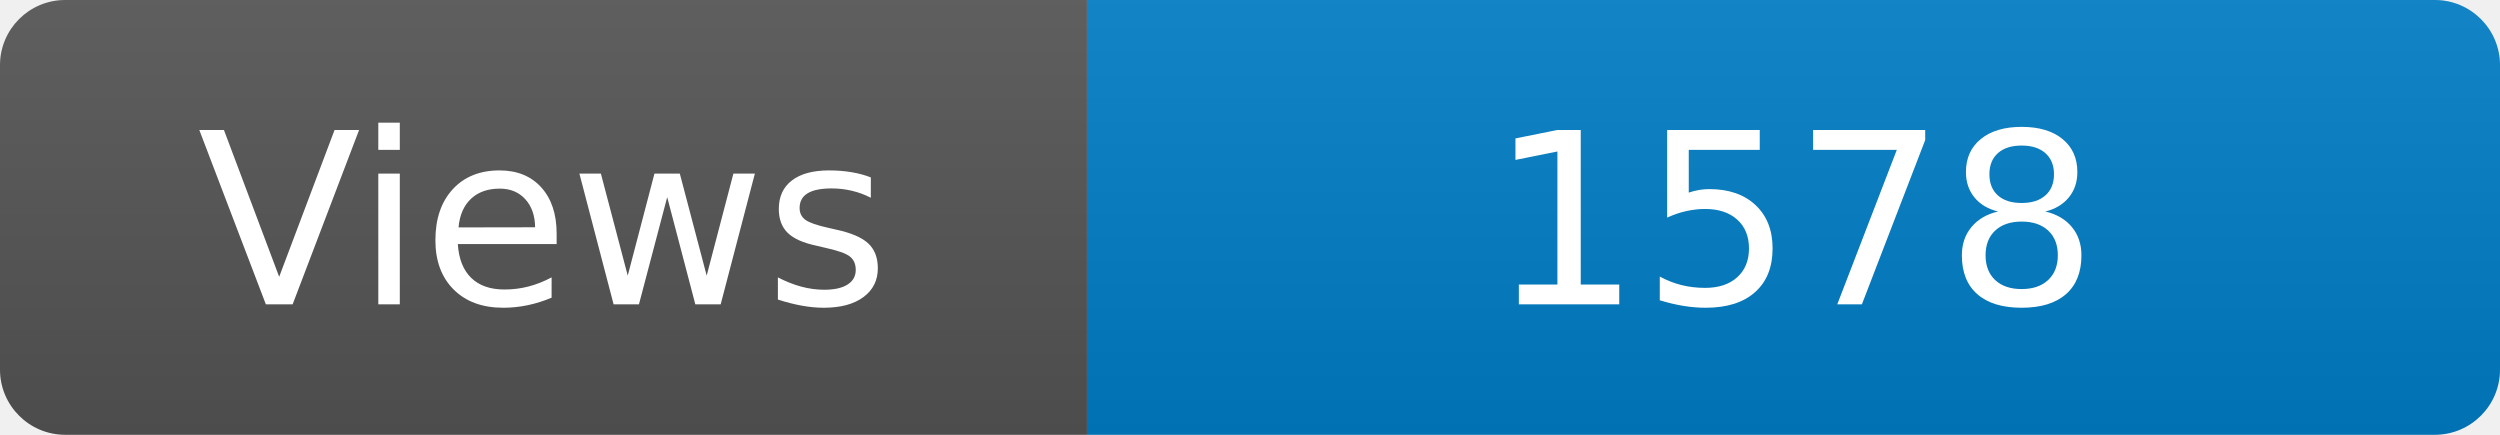
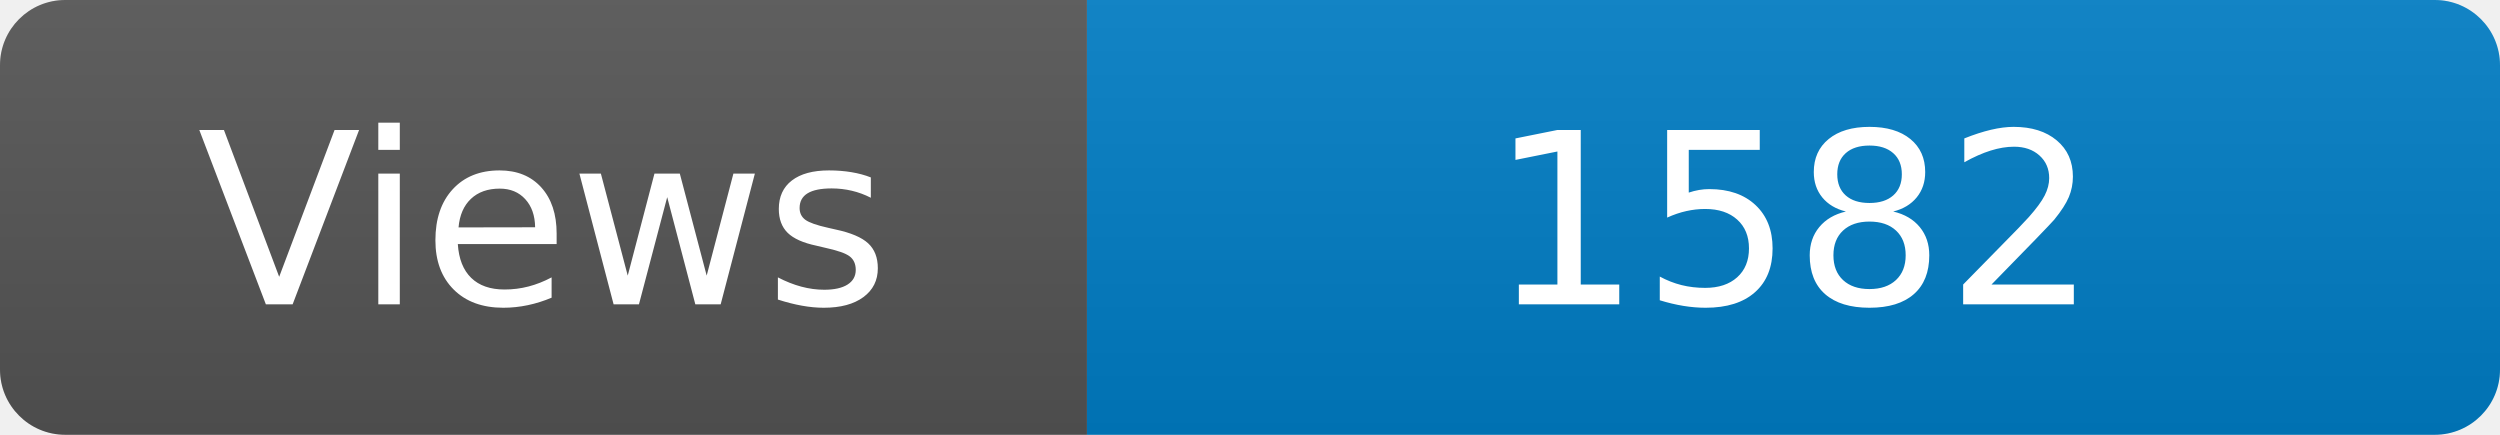
<svg xmlns="http://www.w3.org/2000/svg" width="115" height="20" role="img" aria-label="Maintained?: yes">
  <linearGradient id="s" x2="0" y2="100%">
    <stop offset="0" stop-color="#bbb" stop-opacity=".1" />
    <stop offset="1" stop-opacity=".1" />
  </linearGradient>
  <clipPath id="r">
    <rect width="115" height="20" rx="3" fill="#fff" />
  </clipPath>
  <g clip-path="url(#r)">
    <rect width="50" height="20" fill="#555" />
    <rect x="50" width="160" height="20" fill="#007ec6" />
    <rect width="115" height="20" fill="url(#s)" />
  </g>
  <g fill="#fff" text-anchor="middle" font-family="Verdana,Geneva,DejaVu Sans,sans-serif" font-size="110">
    <text x="250" y="140" transform="scale(.1)" fill="#fff">Views</text>
-     <text x="825" y="140" transform="scale(.1)" fill="#fff">1578</text>
+     <text x="825" y="140" transform="scale(.1)" fill="#fff">1582</text>
  </g>
</svg>
